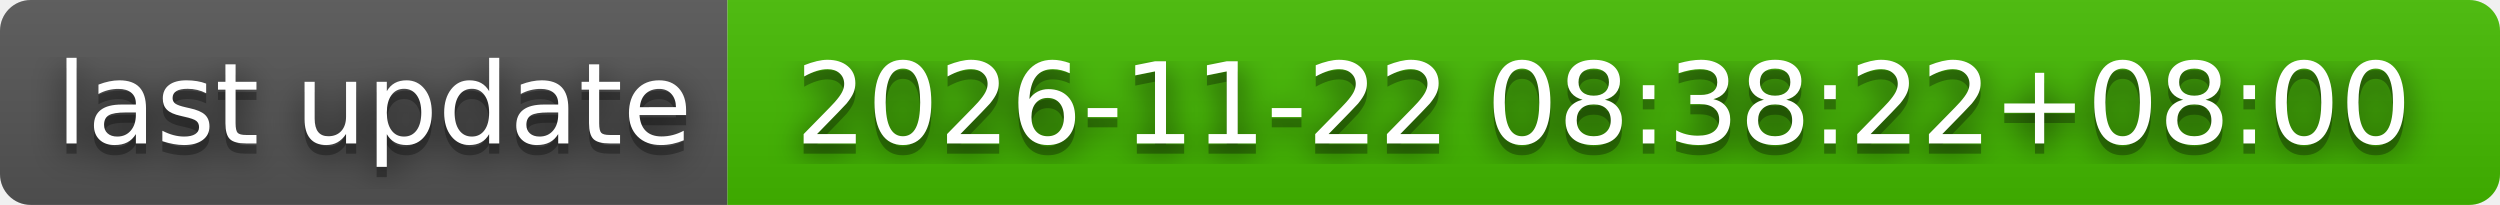
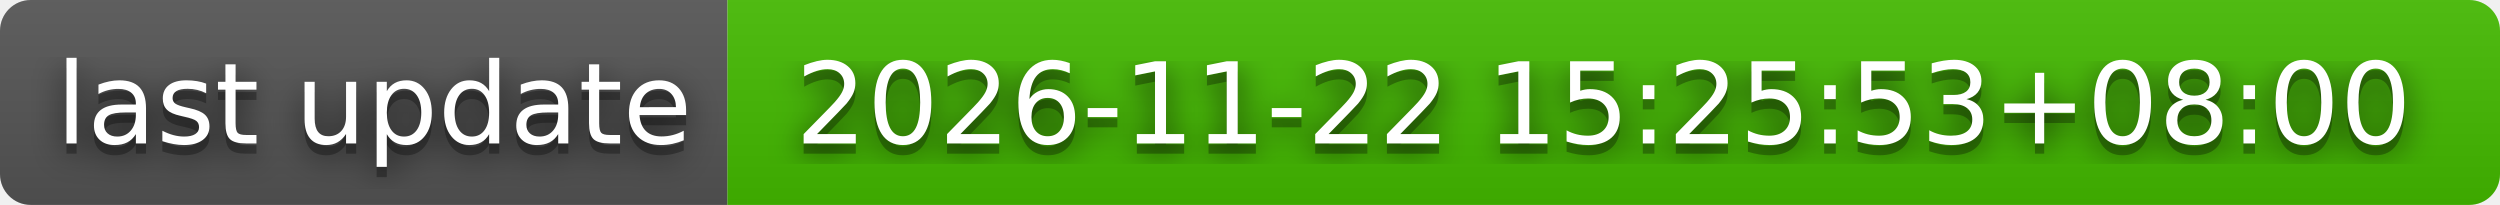
- <svg xmlns="http://www.w3.org/2000/svg" width="244" height="20" role="img" aria-label="last update: 2026-11-22 08:38:22+08:00">
+ <svg xmlns="http://www.w3.org/2000/svg" width="244" height="20" role="img" aria-label="last update: 2026-11-22 15:25:53+08:00">
  <filter id="blur">
    <feGaussianBlur stdDeviation="16" />
  </filter>
  <linearGradient id="s" x2="0" y2="100%">
    <stop offset="0" stop-color="#bbb" stop-opacity=".1" />
    <stop offset="1" stop-opacity=".1" />
  </linearGradient>
  <clipPath id="r">
    <rect width="244" height="20" rx="3" />
  </clipPath>
  <g clip-path="url(#r)">
    <rect width="71" height="20" fill="#555" />
    <rect x="71" width="173" height="20" fill="#4b0" />
    <rect width="244" height="20" fill="url(#s)" />
  </g>
  <g fill="#fff" text-anchor="middle" font-family="Verdana,Geneva,DejaVu Sans,sans-serif" text-rendering="geometricPrecision" font-size="110">
    <g transform="scale(.1)">
      <g aria-hidden="true" fill="#010101">
        <text x="365" y="150" fill-opacity=".8" filter="url(#blur)" textLength="610">last update</text>
        <text x="365" y="150" fill-opacity=".3" textLength="610">last update</text>
      </g>
      <text x="365" y="140" textLength="610">last update</text>
    </g>
    <g transform="scale(.1)">
      <g aria-hidden="true" fill="#010101">
-         <text x="1565" y="150" fill-opacity=".8" filter="url(#blur)" textLength="1630">2026-11-22 08:38:22+08:00</text>
-         <text x="1565" y="150" fill-opacity=".3" textLength="1630">2026-11-22 08:38:22+08:00</text>
+         <text x="1565" y="150" fill-opacity=".8" filter="url(#blur)" textLength="1630">2026-11-22 15:25:53+08:00</text>
+         <text x="1565" y="150" fill-opacity=".3" textLength="1630">2026-11-22 15:25:53+08:00</text>
      </g>
-       <text x="1565" y="140" textLength="1630">2026-11-22 08:38:22+08:00</text>
+       <text x="1565" y="140" textLength="1630">2026-11-22 15:25:53+08:00</text>
    </g>
  </g>
</svg>
